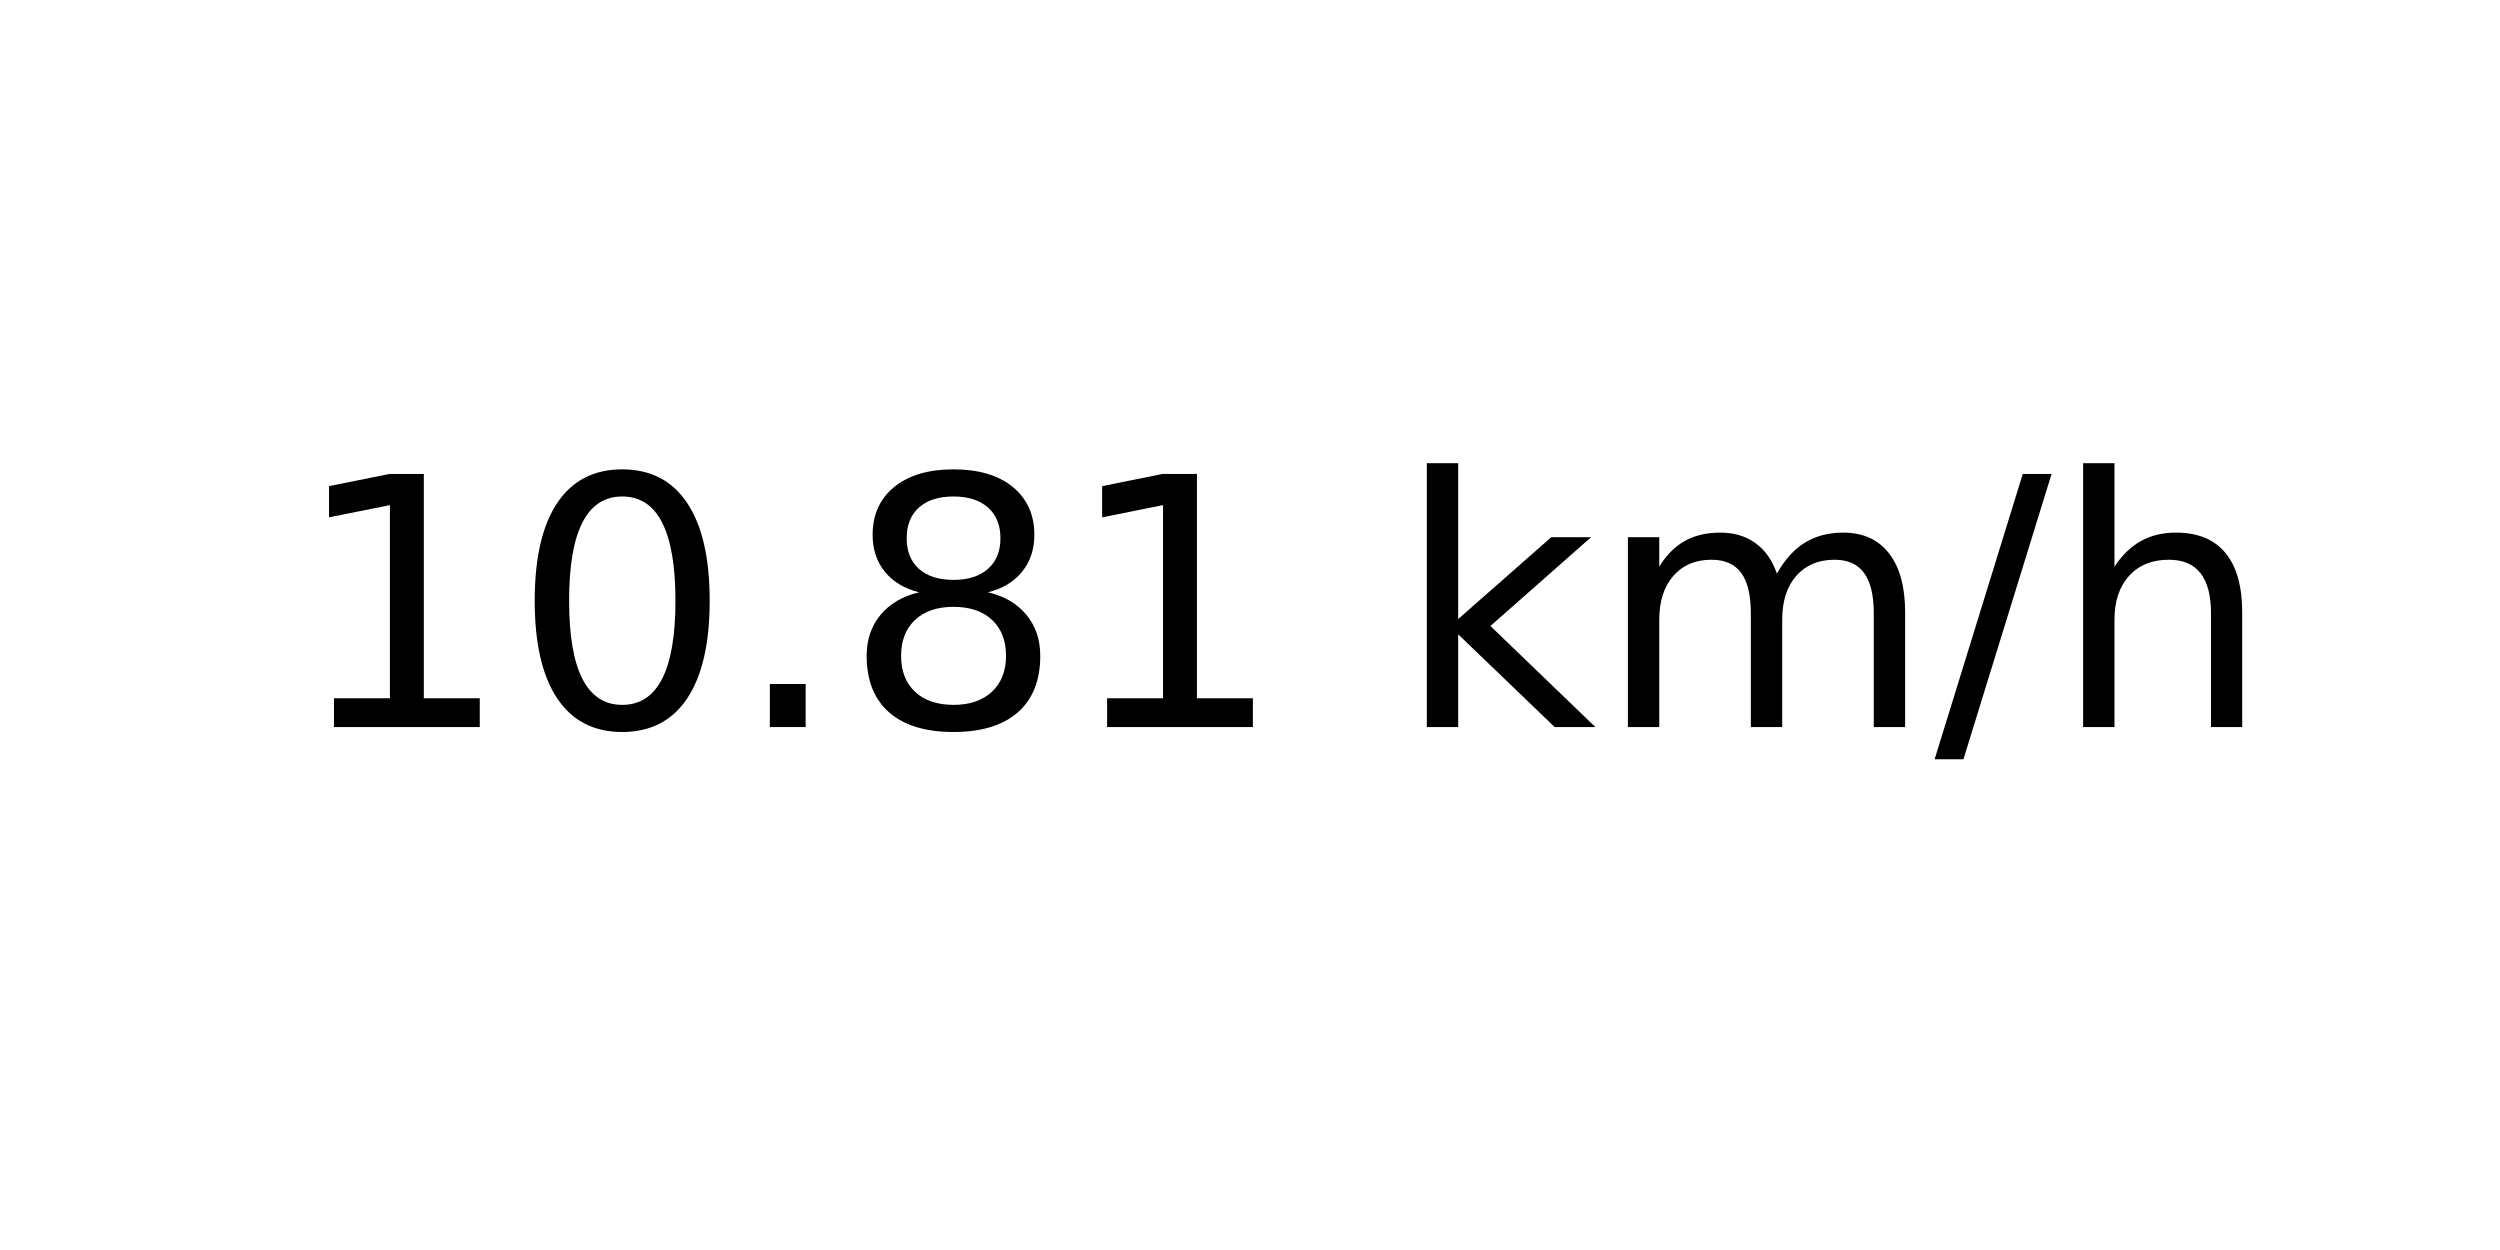
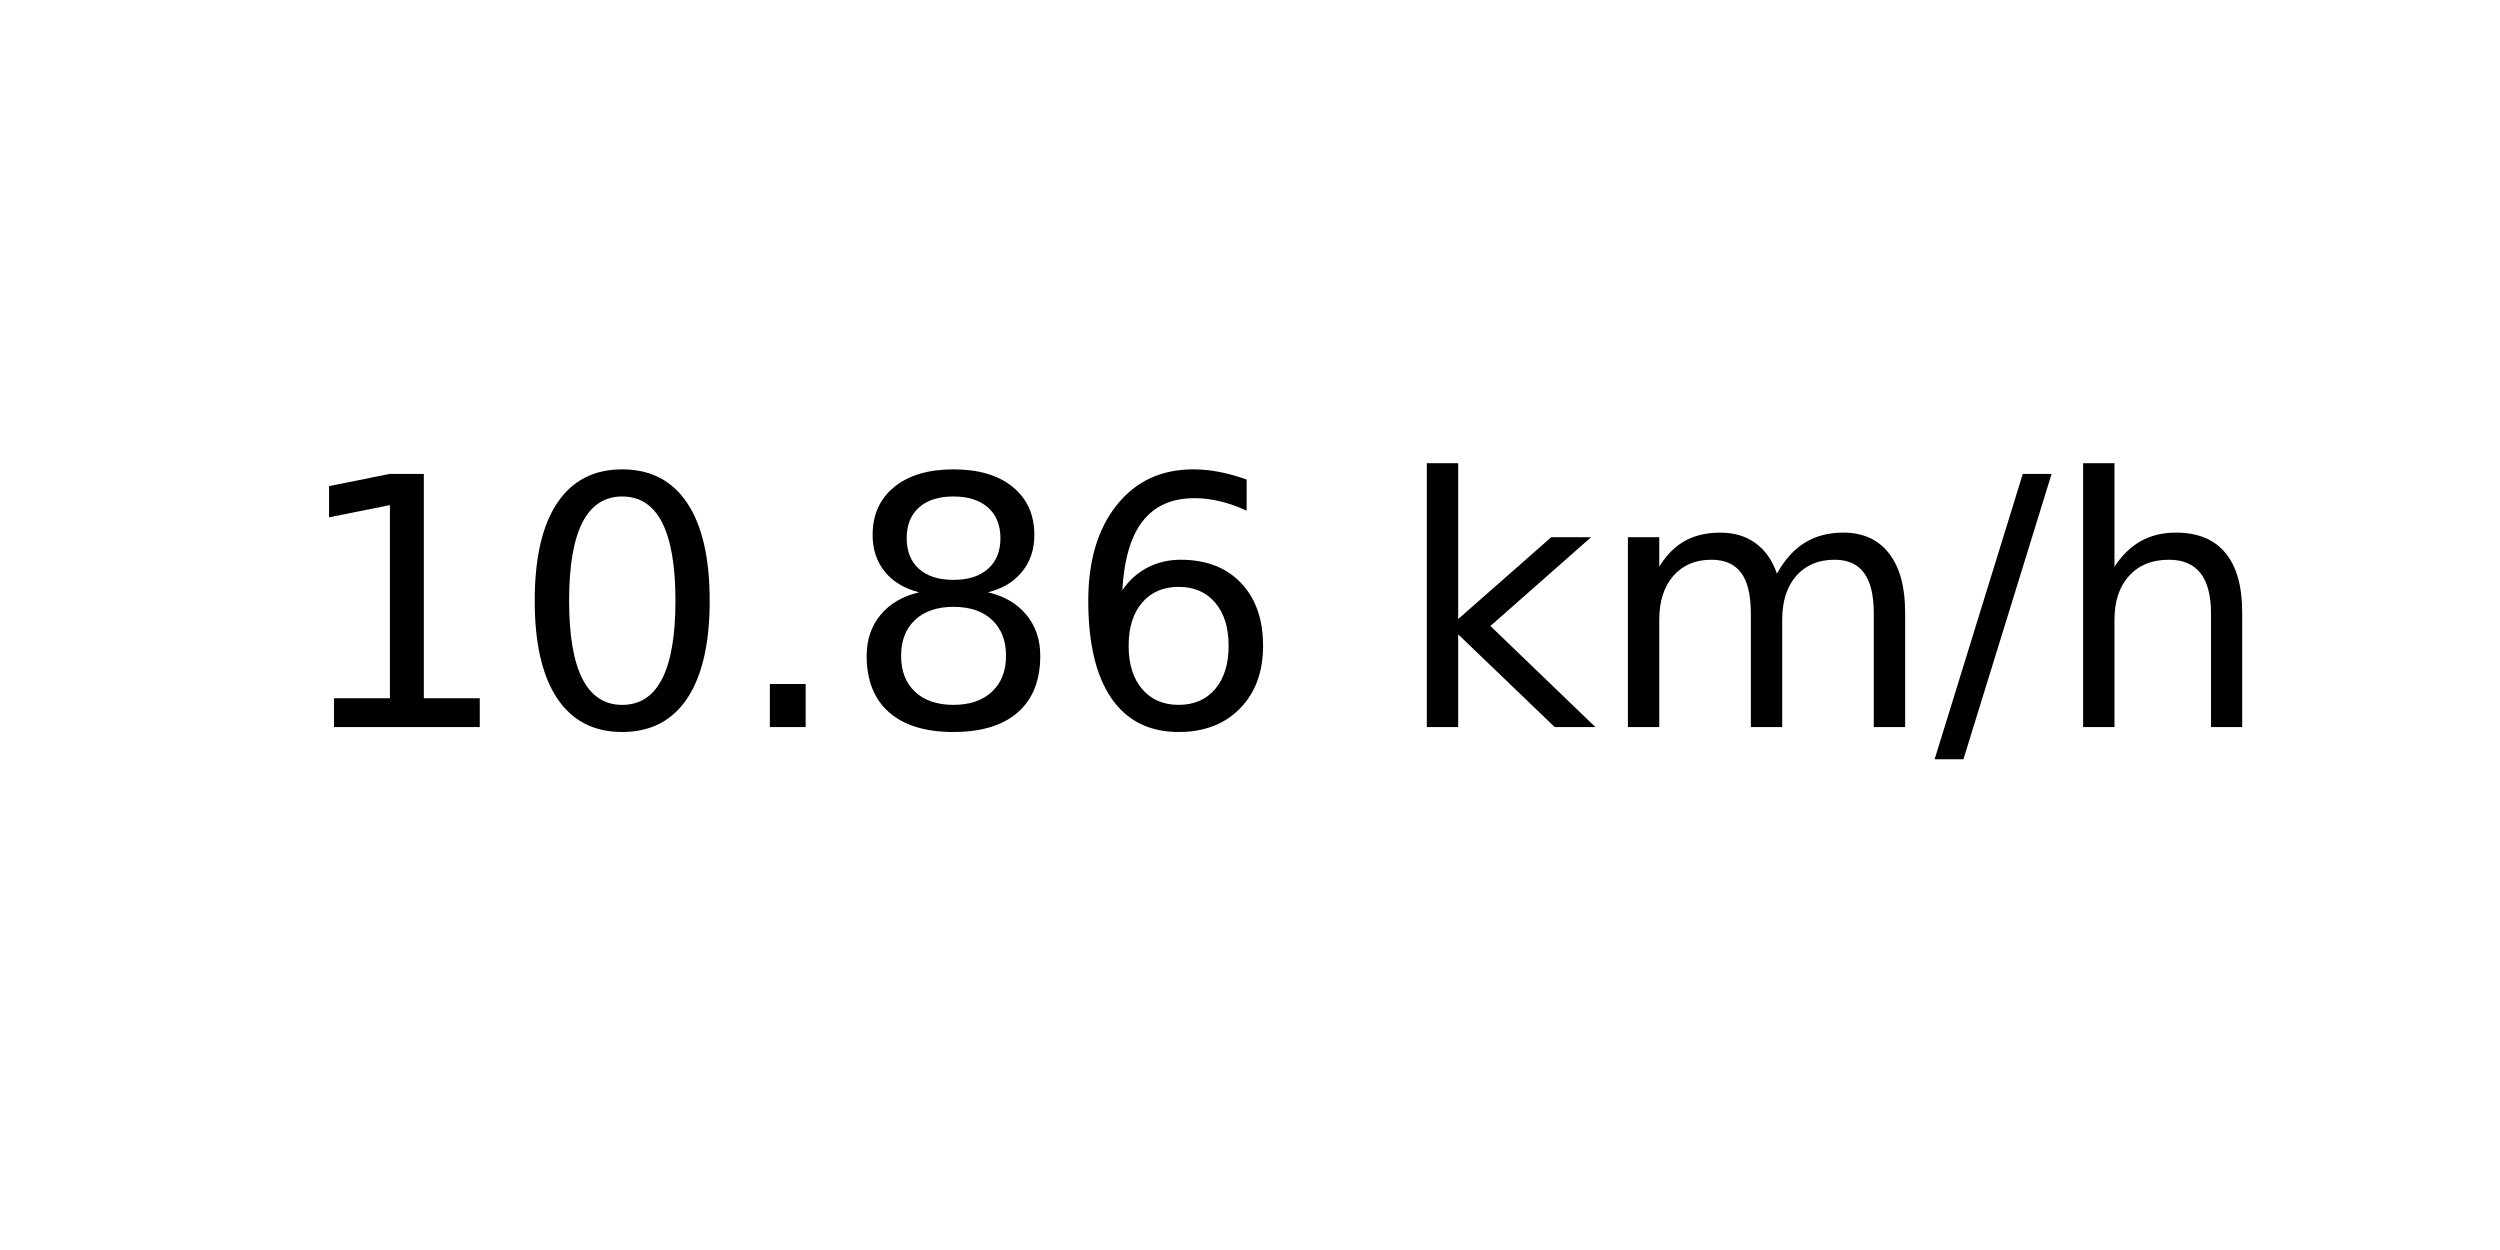
<svg xmlns="http://www.w3.org/2000/svg" xmlns:xlink="http://www.w3.org/1999/xlink" width="72pt" height="36pt" viewBox="0 0 72 36" version="1.1">
  <defs>
    <style type="text/css">*{stroke-linejoin: round; stroke-linecap: butt}</style>
  </defs>
  <g id="figure_1">
    <g id="axes_1">
      <g id="text_1">
        <g transform="translate(8.378125 20.93937) scale(0.1 -0.1)">
          <defs>
            <path id="DejaVuSans-31" d="M 794 531  L 1825 531  L 1825 4091  L 703 3866  L 703 4441  L 1819 4666  L 2450 4666  L 2450 531  L 3481 531  L 3481 0  L 794 0  L 794 531  z " transform="scale(0.015625)" />
            <path id="DejaVuSans-30" d="M 2034 4250  Q 1547 4250 1301 3770  Q 1056 3291 1056 2328  Q 1056 1369 1301 889  Q 1547 409 2034 409  Q 2525 409 2770 889  Q 3016 1369 3016 2328  Q 3016 3291 2770 3770  Q 2525 4250 2034 4250  z M 2034 4750  Q 2819 4750 3233 4129  Q 3647 3509 3647 2328  Q 3647 1150 3233 529  Q 2819 -91 2034 -91  Q 1250 -91 836 529  Q 422 1150 422 2328  Q 422 3509 836 4129  Q 1250 4750 2034 4750  z " transform="scale(0.015625)" />
            <path id="DejaVuSans-2e" d="M 684 794  L 1344 794  L 1344 0  L 684 0  L 684 794  z " transform="scale(0.015625)" />
            <path id="DejaVuSans-38" d="M 2034 2216  Q 1584 2216 1326 1975  Q 1069 1734 1069 1313  Q 1069 891 1326 650  Q 1584 409 2034 409  Q 2484 409 2743 651  Q 3003 894 3003 1313  Q 3003 1734 2745 1975  Q 2488 2216 2034 2216  z M 1403 2484  Q 997 2584 770 2862  Q 544 3141 544 3541  Q 544 4100 942 4425  Q 1341 4750 2034 4750  Q 2731 4750 3128 4425  Q 3525 4100 3525 3541  Q 3525 3141 3298 2862  Q 3072 2584 2669 2484  Q 3125 2378 3379 2068  Q 3634 1759 3634 1313  Q 3634 634 3220 271  Q 2806 -91 2034 -91  Q 1263 -91 848 271  Q 434 634 434 1313  Q 434 1759 690 2068  Q 947 2378 1403 2484  z M 1172 3481  Q 1172 3119 1398 2916  Q 1625 2713 2034 2713  Q 2441 2713 2670 2916  Q 2900 3119 2900 3481  Q 2900 3844 2670 4047  Q 2441 4250 2034 4250  Q 1625 4250 1398 4047  Q 1172 3844 1172 3481  z " transform="scale(0.015625)" />
+             <path id="DejaVuSans-36" d="M 2113 2584  Q 1688 2584 1439 2293  Q 1191 2003 1191 1497  Q 1191 994 1439 701  Q 1688 409 2113 409  Q 2538 409 2786 701  Q 3034 994 3034 1497  Q 3034 2003 2786 2293  Q 2538 2584 2113 2584  z M 3366 4563  L 3366 3988  Q 3128 4100 2886 4159  Q 2644 4219 2406 4219  Q 1781 4219 1451 3797  Q 1122 3375 1075 2522  Q 1259 2794 1537 2939  Q 1816 3084 2150 3084  Q 2853 3084 3261 2657  Q 3669 2231 3669 1497  Q 3669 778 3244 343  Q 2819 -91 2113 -91  Q 1303 -91 875 529  Q 447 1150 447 2328  Q 447 3434 972 4092  Q 1497 4750 2381 4750  Q 2619 4750 2861 4703  Q 3103 4656 3366 4563  z " transform="scale(0.015625)" />
            <path id="DejaVuSans-20" transform="scale(0.015625)" />
            <path id="DejaVuSans-6b" d="M 581 4863  L 1159 4863  L 1159 1991  L 2875 3500  L 3609 3500  L 1753 1863  L 3688 0  L 2938 0  L 1159 1709  L 1159 0  L 581 0  L 581 4863  z " transform="scale(0.015625)" />
            <path id="DejaVuSans-6d" d="M 3328 2828  Q 3544 3216 3844 3400  Q 4144 3584 4550 3584  Q 5097 3584 5394 3201  Q 5691 2819 5691 2113  L 5691 0  L 5113 0  L 5113 2094  Q 5113 2597 4934 2840  Q 4756 3084 4391 3084  Q 3944 3084 3684 2787  Q 3425 2491 3425 1978  L 3425 0  L 2847 0  L 2847 2094  Q 2847 2600 2669 2842  Q 2491 3084 2119 3084  Q 1678 3084 1418 2786  Q 1159 2488 1159 1978  L 1159 0  L 581 0  L 581 3500  L 1159 3500  L 1159 2956  Q 1356 3278 1631 3431  Q 1906 3584 2284 3584  Q 2666 3584 2933 3390  Q 3200 3197 3328 2828  z " transform="scale(0.015625)" />
            <path id="DejaVuSans-2f" d="M 1625 4666  L 2156 4666  L 531 -594  L 0 -594  L 1625 4666  z " transform="scale(0.015625)" />
            <path id="DejaVuSans-68" d="M 3513 2113  L 3513 0  L 2938 0  L 2938 2094  Q 2938 2591 2744 2837  Q 2550 3084 2163 3084  Q 1697 3084 1428 2787  Q 1159 2491 1159 1978  L 1159 0  L 581 0  L 581 4863  L 1159 4863  L 1159 2956  Q 1366 3272 1645 3428  Q 1925 3584 2291 3584  Q 2894 3584 3203 3211  Q 3513 2838 3513 2113  z " transform="scale(0.015625)" />
          </defs>
          <use xlink:href="#DejaVuSans-31" />
          <use xlink:href="#DejaVuSans-30" x="63.623" />
          <use xlink:href="#DejaVuSans-2e" x="127.246" />
          <use xlink:href="#DejaVuSans-38" x="159.033" />
-           <use xlink:href="#DejaVuSans-31" x="222.656" />
+           <use xlink:href="#DejaVuSans-36" x="222.656" />
          <use xlink:href="#DejaVuSans-20" x="286.279" />
          <use xlink:href="#DejaVuSans-6b" x="318.066" />
          <use xlink:href="#DejaVuSans-6d" x="375.977" />
          <use xlink:href="#DejaVuSans-2f" x="473.389" />
          <use xlink:href="#DejaVuSans-68" x="507.08" />
        </g>
      </g>
    </g>
  </g>
</svg>
